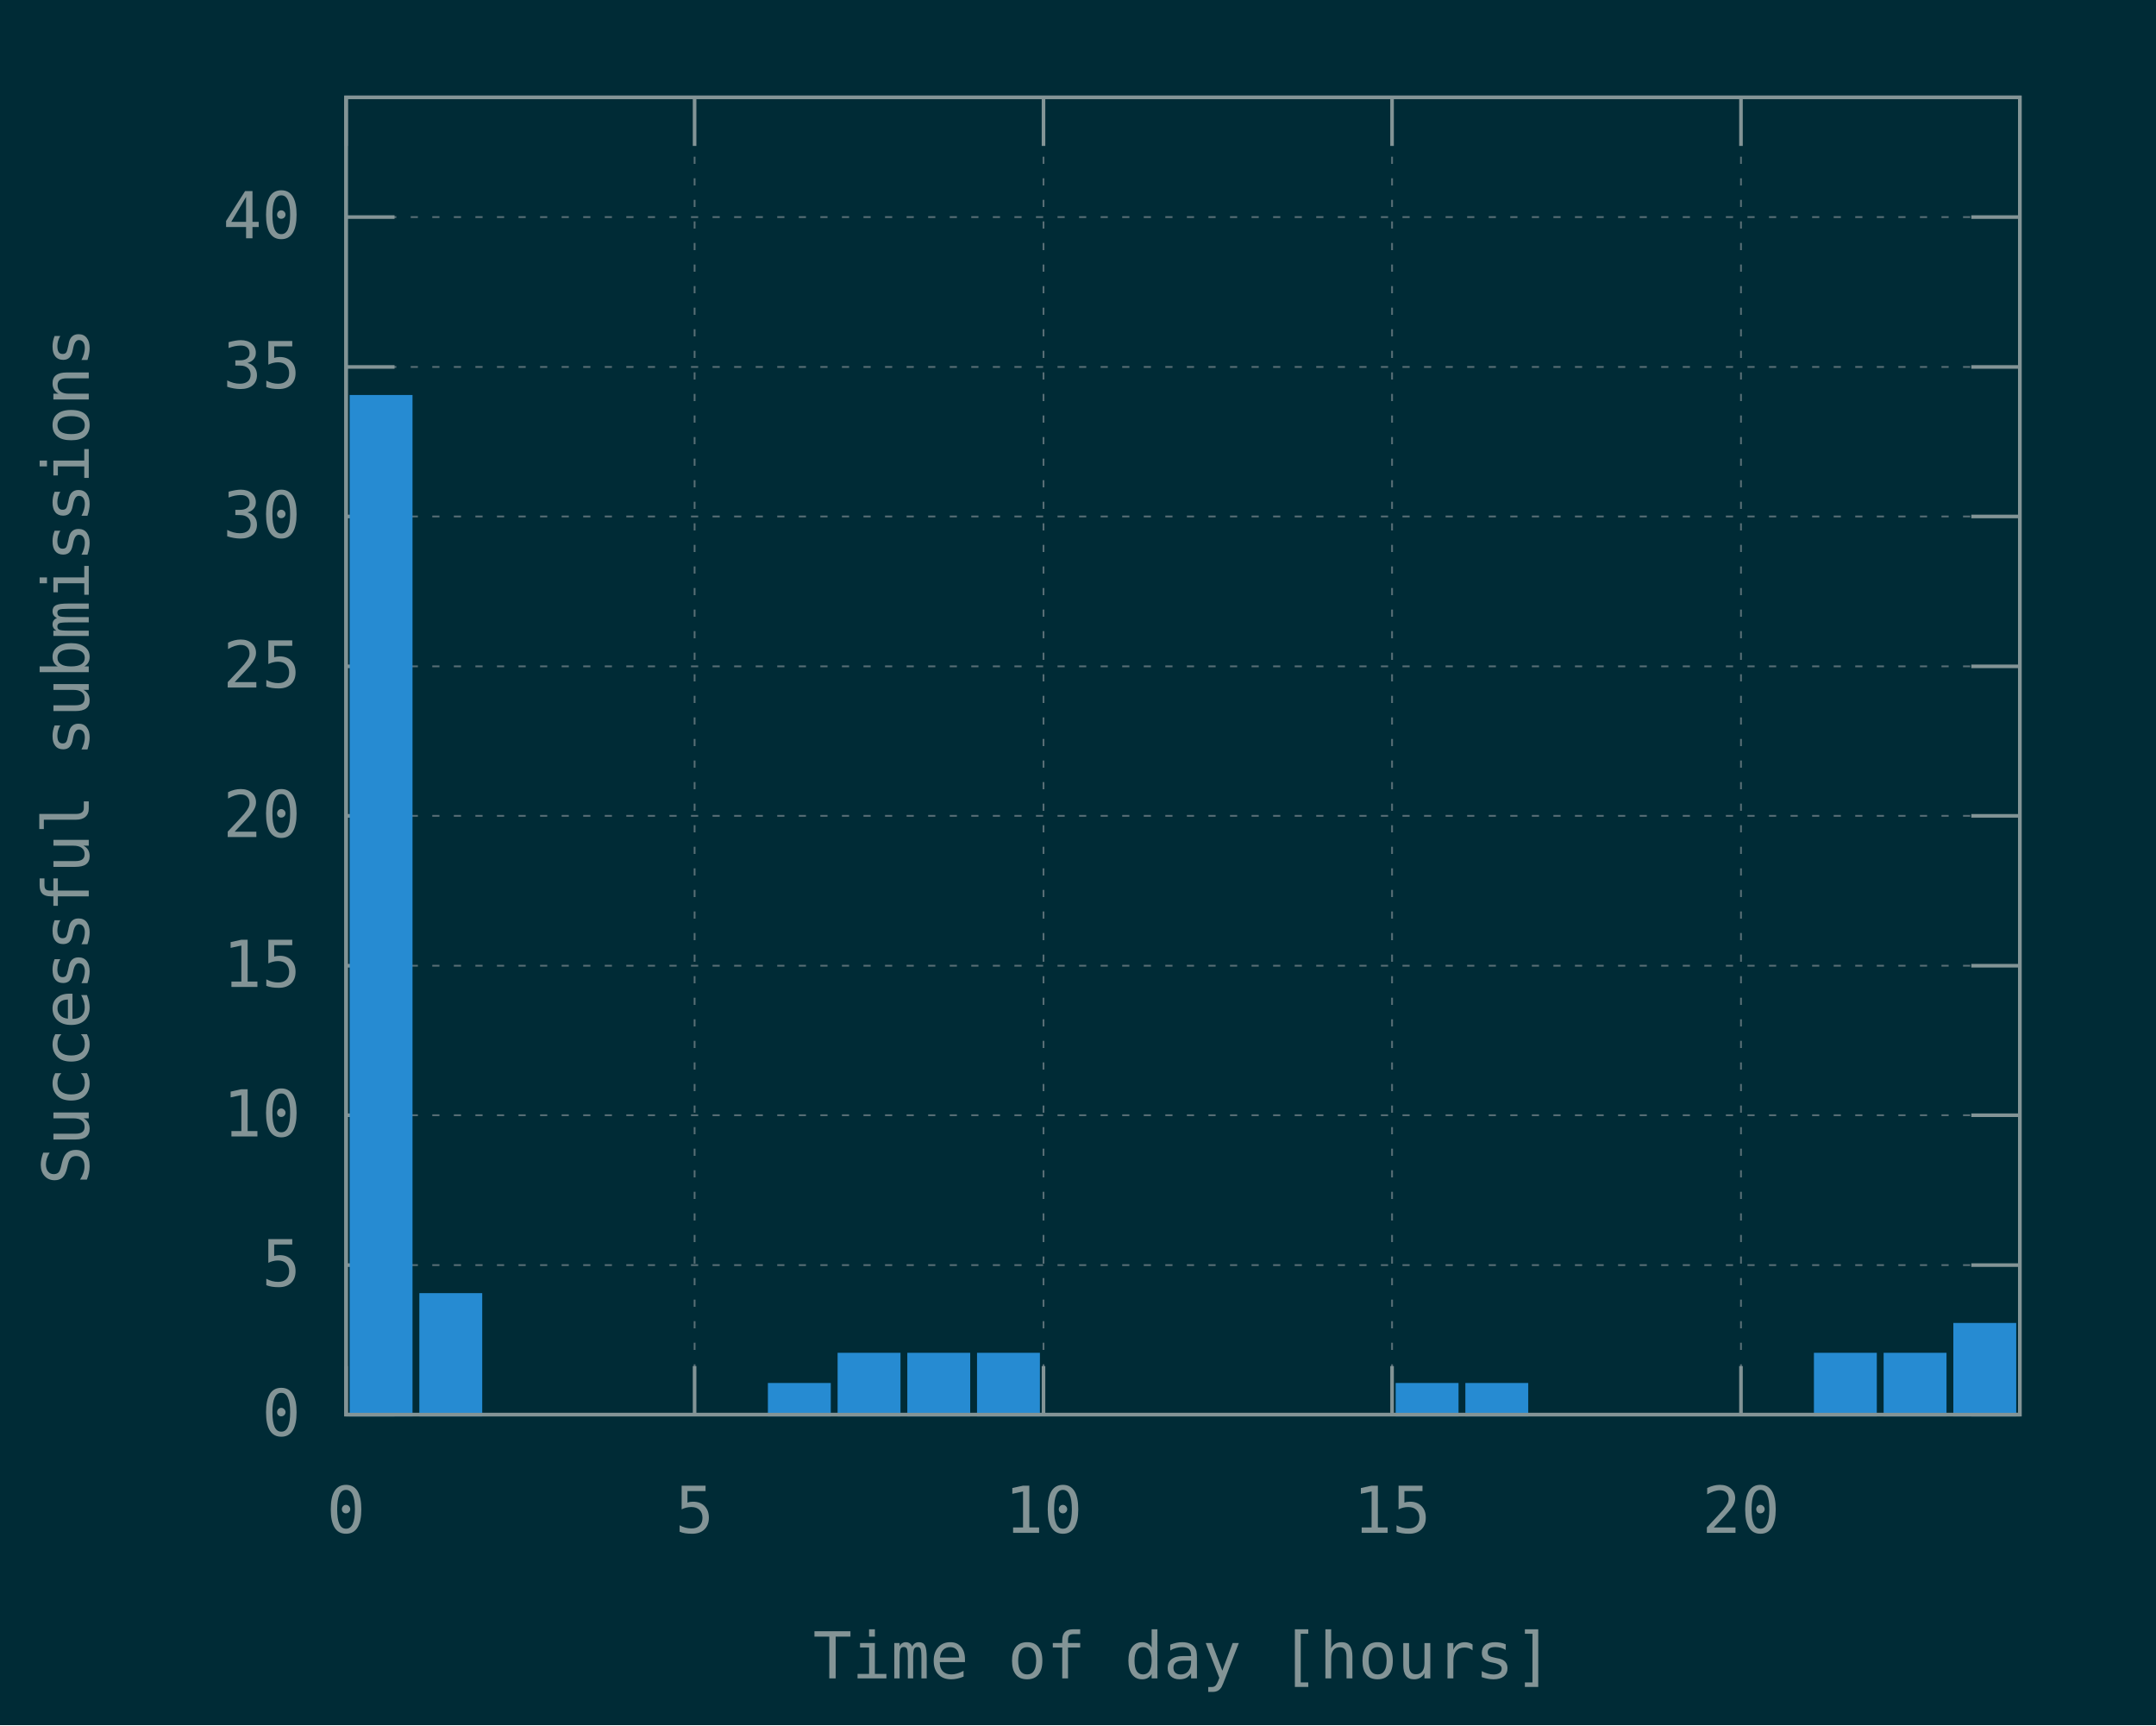
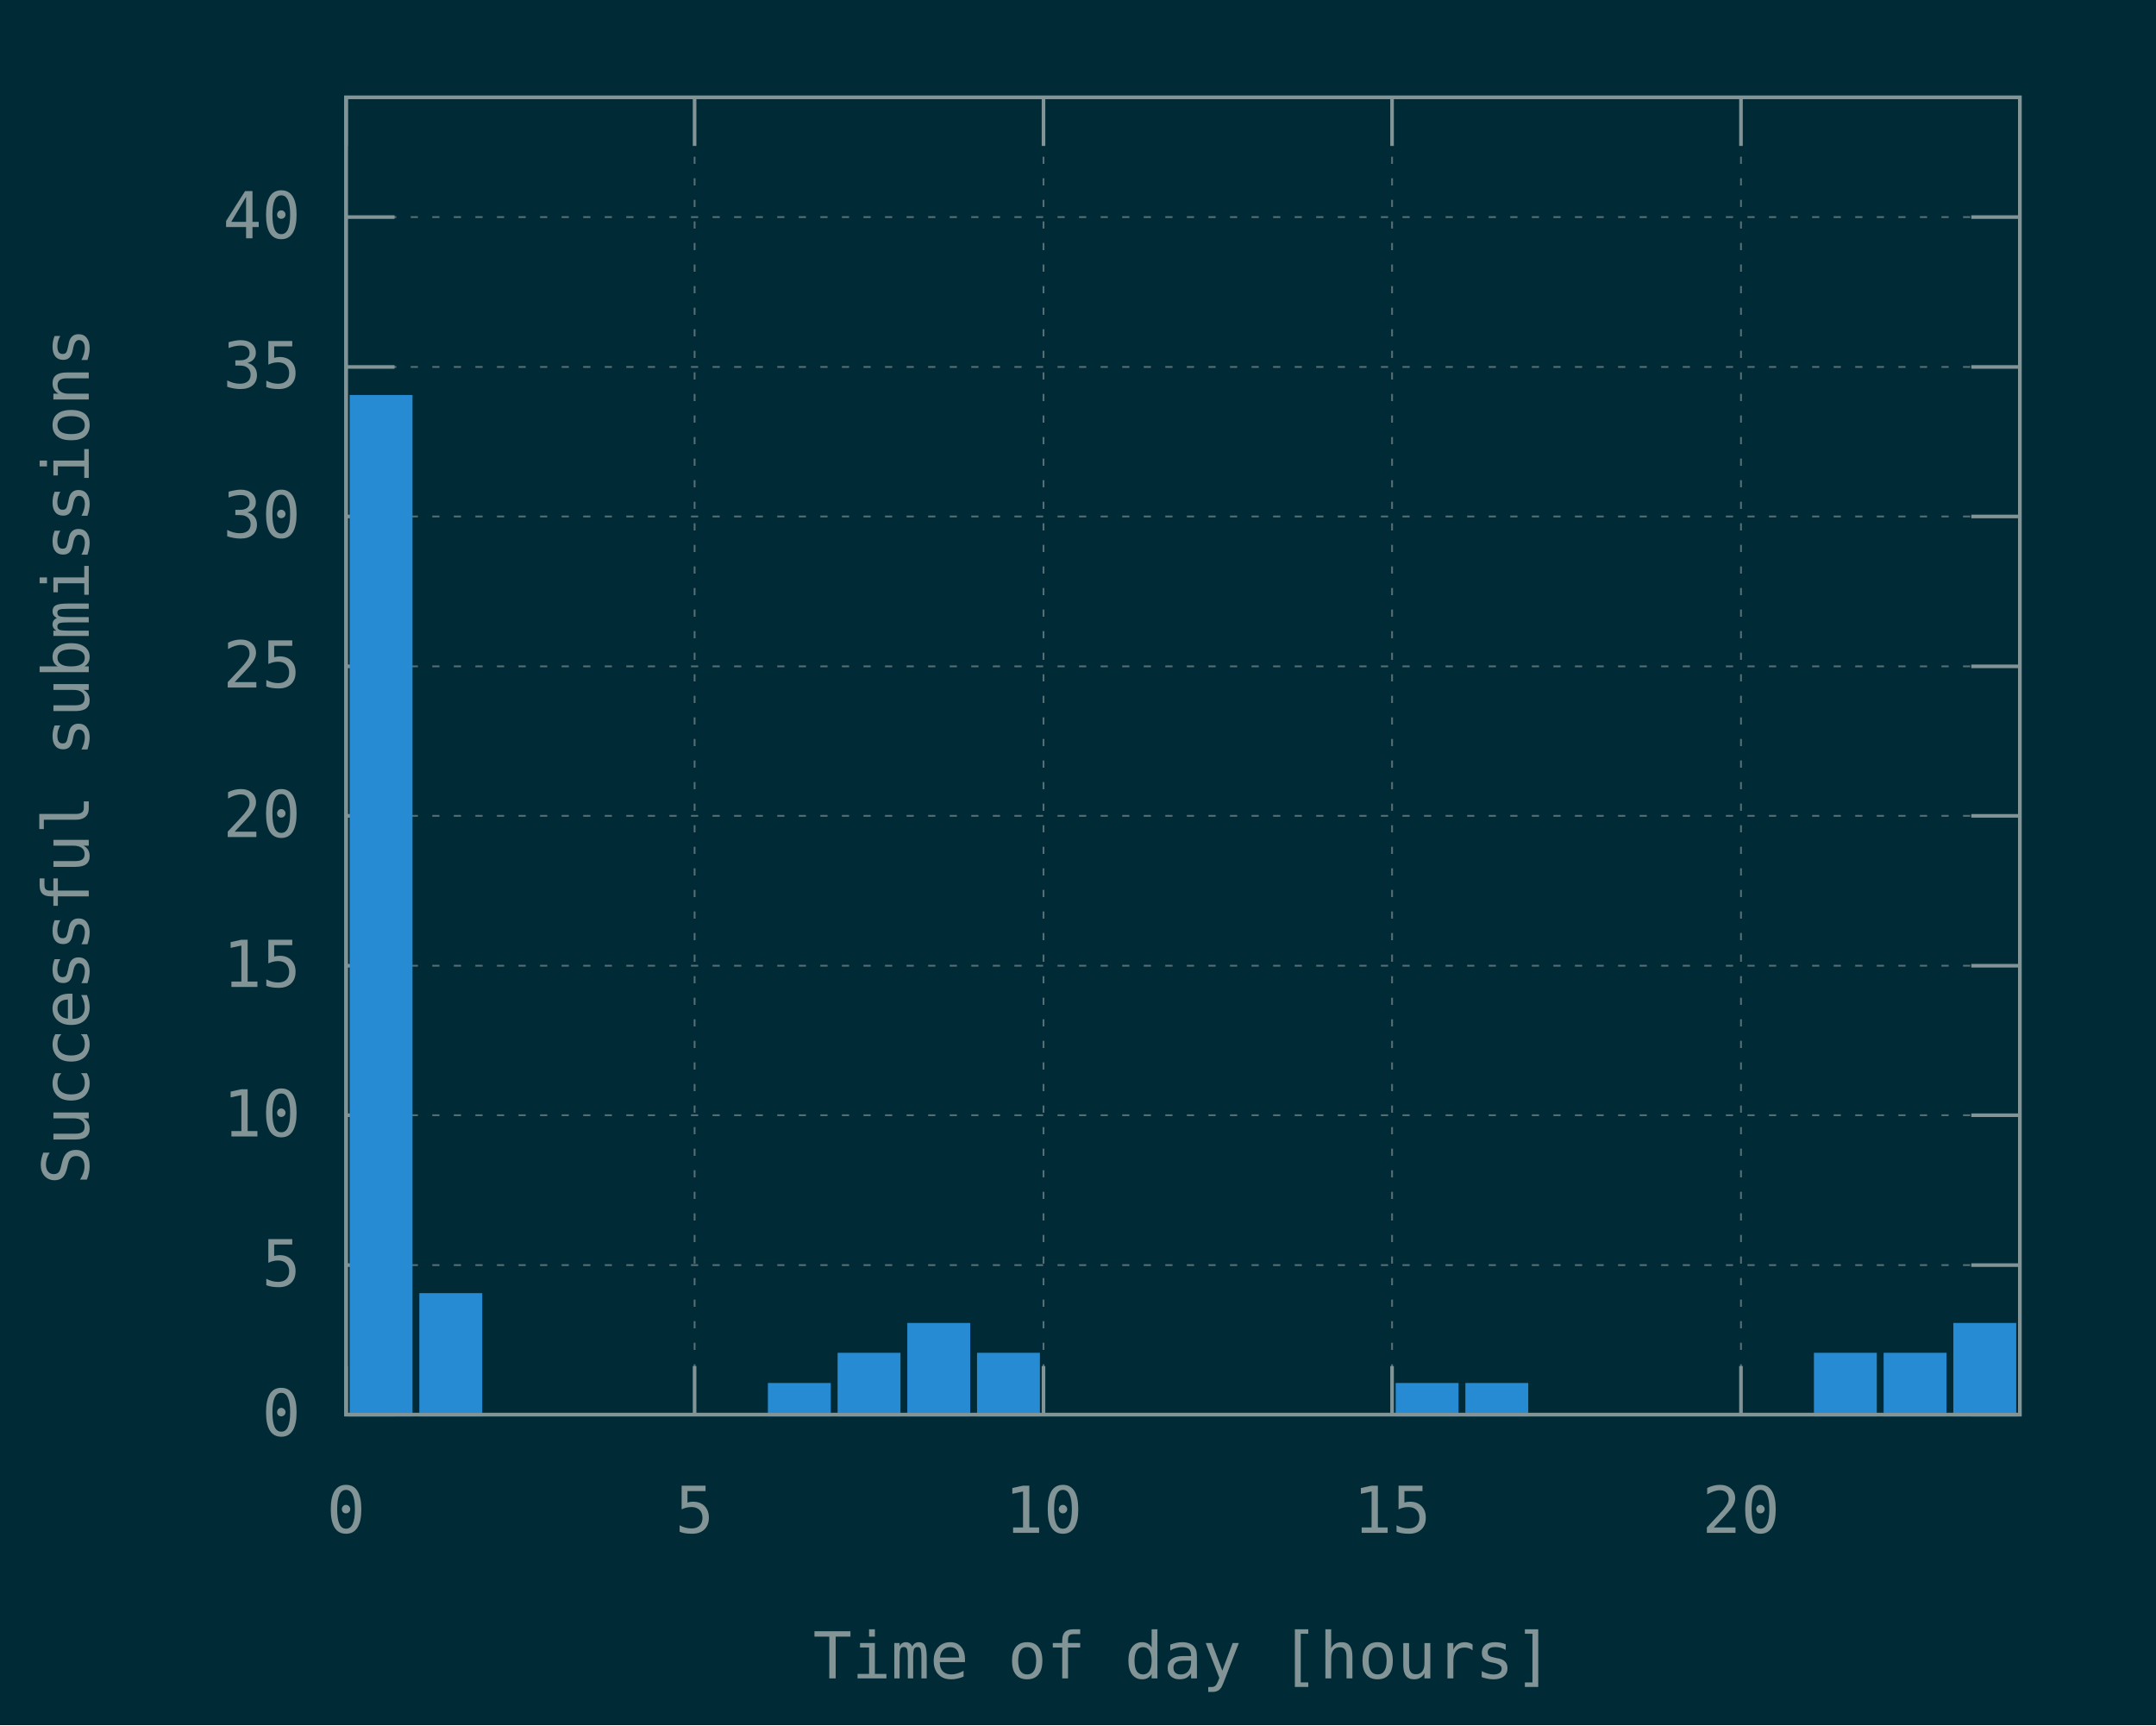
<svg xmlns="http://www.w3.org/2000/svg" xmlns:xlink="http://www.w3.org/1999/xlink" width="600" height="480" viewBox="0 0 600 480">
  <g id="gnuplot_canvas">
    <rect x="0" y="0" width="600" height="480" fill="#002b36" />
    <defs>
      <circle id="gpDot" r="0.5" stroke-width="0.5" />
      <path id="gpPt0" stroke-width="0.148" stroke="currentColor" d="M-1,0 h2 M0,-1 v2" />
      <path id="gpPt1" stroke-width="0.148" stroke="currentColor" d="M-1,-1 L1,1 M1,-1 L-1,1" />
      <path id="gpPt2" stroke-width="0.148" stroke="currentColor" d="M-1,0 L1,0 M0,-1 L0,1 M-1,-1 L1,1 M-1,1 L1,-1" />
      <rect id="gpPt3" stroke-width="0.148" stroke="currentColor" x="-1" y="-1" width="2" height="2" />
      <rect id="gpPt4" stroke-width="0.148" stroke="currentColor" fill="currentColor" x="-1" y="-1" width="2" height="2" />
      <circle id="gpPt5" stroke-width="0.148" stroke="currentColor" cx="0" cy="0" r="1" />
      <use xlink:href="#gpPt5" id="gpPt6" fill="currentColor" stroke="none" />
      <path id="gpPt7" stroke-width="0.148" stroke="currentColor" d="M0,-1.33 L-1.33,0.67 L1.33,0.67 z" />
      <use xlink:href="#gpPt7" id="gpPt8" fill="currentColor" stroke="none" />
      <use xlink:href="#gpPt7" id="gpPt9" stroke="currentColor" transform="rotate(180)" />
      <use xlink:href="#gpPt9" id="gpPt10" fill="currentColor" stroke="none" />
      <use xlink:href="#gpPt3" id="gpPt11" stroke="currentColor" transform="rotate(45)" />
      <use xlink:href="#gpPt11" id="gpPt12" fill="currentColor" stroke="none" />
      <path id="gpPt13" stroke-width="0.148" stroke="currentColor" d="M0,1.330 L1.265,0.411 L0.782,-1.067 L-0.782,-1.076 L-1.265,0.411 z" />
      <use xlink:href="#gpPt13" id="gpPt14" fill="currentColor" stroke="none" />
      <filter id="textbox" filterUnits="objectBoundingBox" x="0" y="0" height="1" width="1">
        <feFlood flood-color="#002B36" flood-opacity="1" result="bgnd" />
        <feComposite in="SourceGraphic" in2="bgnd" operator="atop" />
      </filter>
      <filter id="greybox" filterUnits="objectBoundingBox" x="0" y="0" height="1" width="1">
        <feFlood flood-color="lightgrey" flood-opacity="1" result="grey" />
        <feComposite in="SourceGraphic" in2="grey" operator="atop" />
      </filter>
    </defs>
    <g fill="none" color="#002B36" stroke="currentColor" stroke-width="1.00" stroke-linecap="butt" stroke-linejoin="miter">
</g>
    <g fill="none" color="black" stroke="currentColor" stroke-width="1.00" stroke-linecap="butt" stroke-linejoin="miter">
</g>
    <g fill="none" color="black" stroke="rgb(131, 148, 150)" stroke-width="0.50" stroke-linecap="butt" stroke-linejoin="miter">
</g>
    <g fill="none" color="gray" stroke="currentColor" stroke-width="0.50" stroke-linecap="butt" stroke-linejoin="miter">
      <path stroke="rgb( 88, 110, 117)" stroke-dasharray="2,4" class="gridline" d="M96.3,393.6 L562.1,393.6  " />
    </g>
    <g fill="none" color="gray" stroke="rgb( 88, 110, 117)" stroke-width="1.00" stroke-linecap="butt" stroke-linejoin="miter">
</g>
    <g fill="none" color="black" stroke="currentColor" stroke-width="1.00" stroke-linecap="butt" stroke-linejoin="miter">
      <path stroke="rgb(131, 148, 150)" d="M96.3,393.6 L109.8,393.6 M562.1,393.6 L548.6,393.6  " />
      <g transform="translate(83.7,399.5)" stroke="none" fill="rgb(131,148,150)" font-family="Inconsolata" font-size="18.00" text-anchor="end">
        <text>
          <tspan font-family="Inconsolata"> 0</tspan>
        </text>
      </g>
    </g>
    <g fill="none" color="black" stroke="currentColor" stroke-width="1.00" stroke-linecap="butt" stroke-linejoin="miter">
</g>
    <g fill="none" color="black" stroke="rgb(131, 148, 150)" stroke-width="0.50" stroke-linecap="butt" stroke-linejoin="miter">
</g>
    <g fill="none" color="gray" stroke="currentColor" stroke-width="0.50" stroke-linecap="butt" stroke-linejoin="miter">
      <path stroke="rgb( 88, 110, 117)" stroke-dasharray="2,4" class="gridline" d="M96.3,352.0 L562.1,352.0  " />
    </g>
    <g fill="none" color="gray" stroke="rgb( 88, 110, 117)" stroke-width="1.00" stroke-linecap="butt" stroke-linejoin="miter">
</g>
    <g fill="none" color="black" stroke="currentColor" stroke-width="1.00" stroke-linecap="butt" stroke-linejoin="miter">
      <path stroke="rgb(131, 148, 150)" d="M96.3,352.0 L109.8,352.0 M562.1,352.0 L548.6,352.0  " />
      <g transform="translate(83.7,357.9)" stroke="none" fill="rgb(131,148,150)" font-family="Inconsolata" font-size="18.00" text-anchor="end">
        <text>
          <tspan font-family="Inconsolata"> 5</tspan>
        </text>
      </g>
    </g>
    <g fill="none" color="black" stroke="currentColor" stroke-width="1.00" stroke-linecap="butt" stroke-linejoin="miter">
</g>
    <g fill="none" color="black" stroke="rgb(131, 148, 150)" stroke-width="0.50" stroke-linecap="butt" stroke-linejoin="miter">
</g>
    <g fill="none" color="gray" stroke="currentColor" stroke-width="0.50" stroke-linecap="butt" stroke-linejoin="miter">
      <path stroke="rgb( 88, 110, 117)" stroke-dasharray="2,4" class="gridline" d="M96.3,310.3 L562.1,310.3  " />
    </g>
    <g fill="none" color="gray" stroke="rgb( 88, 110, 117)" stroke-width="1.00" stroke-linecap="butt" stroke-linejoin="miter">
</g>
    <g fill="none" color="black" stroke="currentColor" stroke-width="1.00" stroke-linecap="butt" stroke-linejoin="miter">
      <path stroke="rgb(131, 148, 150)" d="M96.3,310.3 L109.8,310.3 M562.1,310.3 L548.6,310.3  " />
      <g transform="translate(83.7,316.2)" stroke="none" fill="rgb(131,148,150)" font-family="Inconsolata" font-size="18.00" text-anchor="end">
        <text>
          <tspan font-family="Inconsolata"> 10</tspan>
        </text>
      </g>
    </g>
    <g fill="none" color="black" stroke="currentColor" stroke-width="1.00" stroke-linecap="butt" stroke-linejoin="miter">
</g>
    <g fill="none" color="black" stroke="rgb(131, 148, 150)" stroke-width="0.50" stroke-linecap="butt" stroke-linejoin="miter">
</g>
    <g fill="none" color="gray" stroke="currentColor" stroke-width="0.50" stroke-linecap="butt" stroke-linejoin="miter">
      <path stroke="rgb( 88, 110, 117)" stroke-dasharray="2,4" class="gridline" d="M96.3,268.7 L562.1,268.7  " />
    </g>
    <g fill="none" color="gray" stroke="rgb( 88, 110, 117)" stroke-width="1.00" stroke-linecap="butt" stroke-linejoin="miter">
</g>
    <g fill="none" color="black" stroke="currentColor" stroke-width="1.00" stroke-linecap="butt" stroke-linejoin="miter">
      <path stroke="rgb(131, 148, 150)" d="M96.3,268.7 L109.8,268.7 M562.1,268.7 L548.6,268.7  " />
      <g transform="translate(83.7,274.6)" stroke="none" fill="rgb(131,148,150)" font-family="Inconsolata" font-size="18.00" text-anchor="end">
        <text>
          <tspan font-family="Inconsolata"> 15</tspan>
        </text>
      </g>
    </g>
    <g fill="none" color="black" stroke="currentColor" stroke-width="1.00" stroke-linecap="butt" stroke-linejoin="miter">
</g>
    <g fill="none" color="black" stroke="rgb(131, 148, 150)" stroke-width="0.50" stroke-linecap="butt" stroke-linejoin="miter">
</g>
    <g fill="none" color="gray" stroke="currentColor" stroke-width="0.50" stroke-linecap="butt" stroke-linejoin="miter">
      <path stroke="rgb( 88, 110, 117)" stroke-dasharray="2,4" class="gridline" d="M96.3,227.0 L562.1,227.0  " />
    </g>
    <g fill="none" color="gray" stroke="rgb( 88, 110, 117)" stroke-width="1.00" stroke-linecap="butt" stroke-linejoin="miter">
</g>
    <g fill="none" color="black" stroke="currentColor" stroke-width="1.00" stroke-linecap="butt" stroke-linejoin="miter">
      <path stroke="rgb(131, 148, 150)" d="M96.3,227.0 L109.8,227.0 M562.1,227.0 L548.6,227.0  " />
      <g transform="translate(83.7,232.9)" stroke="none" fill="rgb(131,148,150)" font-family="Inconsolata" font-size="18.00" text-anchor="end">
        <text>
          <tspan font-family="Inconsolata"> 20</tspan>
        </text>
      </g>
    </g>
    <g fill="none" color="black" stroke="currentColor" stroke-width="1.00" stroke-linecap="butt" stroke-linejoin="miter">
</g>
    <g fill="none" color="black" stroke="rgb(131, 148, 150)" stroke-width="0.50" stroke-linecap="butt" stroke-linejoin="miter">
</g>
    <g fill="none" color="gray" stroke="currentColor" stroke-width="0.50" stroke-linecap="butt" stroke-linejoin="miter">
      <path stroke="rgb( 88, 110, 117)" stroke-dasharray="2,4" class="gridline" d="M96.3,185.4 L562.1,185.4  " />
    </g>
    <g fill="none" color="gray" stroke="rgb( 88, 110, 117)" stroke-width="1.00" stroke-linecap="butt" stroke-linejoin="miter">
</g>
    <g fill="none" color="black" stroke="currentColor" stroke-width="1.00" stroke-linecap="butt" stroke-linejoin="miter">
      <path stroke="rgb(131, 148, 150)" d="M96.3,185.4 L109.8,185.4 M562.1,185.4 L548.6,185.4  " />
      <g transform="translate(83.7,191.3)" stroke="none" fill="rgb(131,148,150)" font-family="Inconsolata" font-size="18.00" text-anchor="end">
        <text>
          <tspan font-family="Inconsolata"> 25</tspan>
        </text>
      </g>
    </g>
    <g fill="none" color="black" stroke="currentColor" stroke-width="1.00" stroke-linecap="butt" stroke-linejoin="miter">
</g>
    <g fill="none" color="black" stroke="rgb(131, 148, 150)" stroke-width="0.50" stroke-linecap="butt" stroke-linejoin="miter">
</g>
    <g fill="none" color="gray" stroke="currentColor" stroke-width="0.50" stroke-linecap="butt" stroke-linejoin="miter">
      <path stroke="rgb( 88, 110, 117)" stroke-dasharray="2,4" class="gridline" d="M96.3,143.7 L562.1,143.7  " />
    </g>
    <g fill="none" color="gray" stroke="rgb( 88, 110, 117)" stroke-width="1.00" stroke-linecap="butt" stroke-linejoin="miter">
</g>
    <g fill="none" color="black" stroke="currentColor" stroke-width="1.00" stroke-linecap="butt" stroke-linejoin="miter">
      <path stroke="rgb(131, 148, 150)" d="M96.3,143.7 L109.8,143.7 M562.1,143.7 L548.6,143.7  " />
      <g transform="translate(83.7,149.6)" stroke="none" fill="rgb(131,148,150)" font-family="Inconsolata" font-size="18.00" text-anchor="end">
        <text>
          <tspan font-family="Inconsolata"> 30</tspan>
        </text>
      </g>
    </g>
    <g fill="none" color="black" stroke="currentColor" stroke-width="1.00" stroke-linecap="butt" stroke-linejoin="miter">
</g>
    <g fill="none" color="black" stroke="rgb(131, 148, 150)" stroke-width="0.50" stroke-linecap="butt" stroke-linejoin="miter">
</g>
    <g fill="none" color="gray" stroke="currentColor" stroke-width="0.50" stroke-linecap="butt" stroke-linejoin="miter">
      <path stroke="rgb( 88, 110, 117)" stroke-dasharray="2,4" class="gridline" d="M96.3,102.1 L562.1,102.1  " />
    </g>
    <g fill="none" color="gray" stroke="rgb( 88, 110, 117)" stroke-width="1.00" stroke-linecap="butt" stroke-linejoin="miter">
</g>
    <g fill="none" color="black" stroke="currentColor" stroke-width="1.00" stroke-linecap="butt" stroke-linejoin="miter">
      <path stroke="rgb(131, 148, 150)" d="M96.3,102.1 L109.8,102.1 M562.1,102.1 L548.6,102.1  " />
      <g transform="translate(83.7,108.0)" stroke="none" fill="rgb(131,148,150)" font-family="Inconsolata" font-size="18.00" text-anchor="end">
        <text>
          <tspan font-family="Inconsolata"> 35</tspan>
        </text>
      </g>
    </g>
    <g fill="none" color="black" stroke="currentColor" stroke-width="1.00" stroke-linecap="butt" stroke-linejoin="miter">
</g>
    <g fill="none" color="black" stroke="rgb(131, 148, 150)" stroke-width="0.50" stroke-linecap="butt" stroke-linejoin="miter">
</g>
    <g fill="none" color="gray" stroke="currentColor" stroke-width="0.50" stroke-linecap="butt" stroke-linejoin="miter">
      <path stroke="rgb( 88, 110, 117)" stroke-dasharray="2,4" class="gridline" d="M96.3,60.4 L562.1,60.4  " />
    </g>
    <g fill="none" color="gray" stroke="rgb( 88, 110, 117)" stroke-width="1.00" stroke-linecap="butt" stroke-linejoin="miter">
</g>
    <g fill="none" color="black" stroke="currentColor" stroke-width="1.00" stroke-linecap="butt" stroke-linejoin="miter">
      <path stroke="rgb(131, 148, 150)" d="M96.3,60.4 L109.8,60.4 M562.1,60.4 L548.6,60.4  " />
      <g transform="translate(83.7,66.3)" stroke="none" fill="rgb(131,148,150)" font-family="Inconsolata" font-size="18.00" text-anchor="end">
        <text>
          <tspan font-family="Inconsolata"> 40</tspan>
        </text>
      </g>
    </g>
    <g fill="none" color="black" stroke="currentColor" stroke-width="1.00" stroke-linecap="butt" stroke-linejoin="miter">
</g>
    <g fill="none" color="black" stroke="rgb(131, 148, 150)" stroke-width="0.50" stroke-linecap="butt" stroke-linejoin="miter">
</g>
    <g fill="none" color="gray" stroke="currentColor" stroke-width="0.50" stroke-linecap="butt" stroke-linejoin="miter">
      <path stroke="rgb( 88, 110, 117)" stroke-dasharray="2,4" class="gridline" d="M96.3,393.6 L96.3,27.1  " />
    </g>
    <g fill="none" color="gray" stroke="rgb( 88, 110, 117)" stroke-width="1.00" stroke-linecap="butt" stroke-linejoin="miter">
</g>
    <g fill="none" color="black" stroke="currentColor" stroke-width="1.00" stroke-linecap="butt" stroke-linejoin="miter">
      <path stroke="rgb(131, 148, 150)" d="M96.3,393.6 L96.3,380.1 M96.3,27.1 L96.3,40.6  " />
      <g transform="translate(96.3,426.5)" stroke="none" fill="rgb(131,148,150)" font-family="Inconsolata" font-size="18.00" text-anchor="middle">
        <text>
          <tspan font-family="Inconsolata"> 0</tspan>
        </text>
      </g>
    </g>
    <g fill="none" color="black" stroke="currentColor" stroke-width="1.00" stroke-linecap="butt" stroke-linejoin="miter">
</g>
    <g fill="none" color="black" stroke="rgb(131, 148, 150)" stroke-width="0.50" stroke-linecap="butt" stroke-linejoin="miter">
</g>
    <g fill="none" color="gray" stroke="currentColor" stroke-width="0.50" stroke-linecap="butt" stroke-linejoin="miter">
      <path stroke="rgb( 88, 110, 117)" stroke-dasharray="2,4" class="gridline" d="M193.3,393.6 L193.3,27.1  " />
    </g>
    <g fill="none" color="gray" stroke="rgb( 88, 110, 117)" stroke-width="1.00" stroke-linecap="butt" stroke-linejoin="miter">
</g>
    <g fill="none" color="black" stroke="currentColor" stroke-width="1.00" stroke-linecap="butt" stroke-linejoin="miter">
      <path stroke="rgb(131, 148, 150)" d="M193.3,393.6 L193.3,380.1 M193.3,27.1 L193.3,40.6  " />
      <g transform="translate(193.3,426.5)" stroke="none" fill="rgb(131,148,150)" font-family="Inconsolata" font-size="18.00" text-anchor="middle">
        <text>
          <tspan font-family="Inconsolata"> 5</tspan>
        </text>
      </g>
    </g>
    <g fill="none" color="black" stroke="currentColor" stroke-width="1.00" stroke-linecap="butt" stroke-linejoin="miter">
</g>
    <g fill="none" color="black" stroke="rgb(131, 148, 150)" stroke-width="0.50" stroke-linecap="butt" stroke-linejoin="miter">
</g>
    <g fill="none" color="gray" stroke="currentColor" stroke-width="0.50" stroke-linecap="butt" stroke-linejoin="miter">
      <path stroke="rgb( 88, 110, 117)" stroke-dasharray="2,4" class="gridline" d="M290.4,393.6 L290.4,27.1  " />
    </g>
    <g fill="none" color="gray" stroke="rgb( 88, 110, 117)" stroke-width="1.00" stroke-linecap="butt" stroke-linejoin="miter">
</g>
    <g fill="none" color="black" stroke="currentColor" stroke-width="1.00" stroke-linecap="butt" stroke-linejoin="miter">
      <path stroke="rgb(131, 148, 150)" d="M290.4,393.6 L290.4,380.1 M290.4,27.1 L290.4,40.6  " />
      <g transform="translate(290.4,426.5)" stroke="none" fill="rgb(131,148,150)" font-family="Inconsolata" font-size="18.00" text-anchor="middle">
        <text>
          <tspan font-family="Inconsolata"> 10</tspan>
        </text>
      </g>
    </g>
    <g fill="none" color="black" stroke="currentColor" stroke-width="1.00" stroke-linecap="butt" stroke-linejoin="miter">
</g>
    <g fill="none" color="black" stroke="rgb(131, 148, 150)" stroke-width="0.50" stroke-linecap="butt" stroke-linejoin="miter">
</g>
    <g fill="none" color="gray" stroke="currentColor" stroke-width="0.50" stroke-linecap="butt" stroke-linejoin="miter">
      <path stroke="rgb( 88, 110, 117)" stroke-dasharray="2,4" class="gridline" d="M387.4,393.6 L387.4,27.1  " />
    </g>
    <g fill="none" color="gray" stroke="rgb( 88, 110, 117)" stroke-width="1.00" stroke-linecap="butt" stroke-linejoin="miter">
</g>
    <g fill="none" color="black" stroke="currentColor" stroke-width="1.00" stroke-linecap="butt" stroke-linejoin="miter">
      <path stroke="rgb(131, 148, 150)" d="M387.4,393.6 L387.4,380.1 M387.4,27.1 L387.4,40.6  " />
      <g transform="translate(387.4,426.5)" stroke="none" fill="rgb(131,148,150)" font-family="Inconsolata" font-size="18.00" text-anchor="middle">
        <text>
          <tspan font-family="Inconsolata"> 15</tspan>
        </text>
      </g>
    </g>
    <g fill="none" color="black" stroke="currentColor" stroke-width="1.00" stroke-linecap="butt" stroke-linejoin="miter">
</g>
    <g fill="none" color="black" stroke="rgb(131, 148, 150)" stroke-width="0.50" stroke-linecap="butt" stroke-linejoin="miter">
</g>
    <g fill="none" color="gray" stroke="currentColor" stroke-width="0.50" stroke-linecap="butt" stroke-linejoin="miter">
      <path stroke="rgb( 88, 110, 117)" stroke-dasharray="2,4" class="gridline" d="M484.5,393.6 L484.5,40.6 L484.5,27.1  " />
    </g>
    <g fill="none" color="gray" stroke="rgb( 88, 110, 117)" stroke-width="1.00" stroke-linecap="butt" stroke-linejoin="miter">
</g>
    <g fill="none" color="black" stroke="currentColor" stroke-width="1.00" stroke-linecap="butt" stroke-linejoin="miter">
      <path stroke="rgb(131, 148, 150)" d="M484.5,393.6 L484.5,380.1 M484.5,27.1 L484.5,40.6  " />
      <g transform="translate(484.5,426.5)" stroke="none" fill="rgb(131,148,150)" font-family="Inconsolata" font-size="18.00" text-anchor="middle">
        <text>
          <tspan font-family="Inconsolata"> 20</tspan>
        </text>
      </g>
    </g>
    <g fill="none" color="black" stroke="currentColor" stroke-width="1.00" stroke-linecap="butt" stroke-linejoin="miter">
</g>
    <g fill="none" color="black" stroke="currentColor" stroke-width="1.00" stroke-linecap="butt" stroke-linejoin="miter">
      <path stroke="rgb(131, 148, 150)" d="M96.3,27.1 L96.3,393.6 L562.1,393.6 L562.1,27.1 L96.3,27.1 Z  " />
    </g>
    <g fill="none" color="black" stroke="currentColor" stroke-width="1.00" stroke-linecap="butt" stroke-linejoin="miter">
      <g transform="translate(24.7,210.4) rotate(270)" stroke="none" fill="rgb(131,148,150)" font-family="Inconsolata" font-size="18.00" text-anchor="middle">
        <text>
          <tspan font-family="Inconsolata">Successful submissions</tspan>
        </text>
      </g>
    </g>
    <g fill="none" color="black" stroke="currentColor" stroke-width="1.00" stroke-linecap="butt" stroke-linejoin="miter">
      <g transform="translate(329.2,467.0)" stroke="none" fill="rgb(131,148,150)" font-family="Inconsolata" font-size="18.00" text-anchor="middle">
        <text>
          <tspan font-family="Inconsolata">Time of day [hours]</tspan>
        </text>
      </g>
    </g>
    <g fill="none" color="black" stroke="currentColor" stroke-width="1.00" stroke-linecap="butt" stroke-linejoin="miter">
</g>
    <g id="gnuplot_plot_1">
      <g fill="none" color="black" stroke="currentColor" stroke-width="1.00" stroke-linecap="butt" stroke-linejoin="miter">
        <g stroke="none" shape-rendering="crispEdges">
          <polygon fill="rgb( 38, 139, 210)" points="97.8,393.6 114.4,393.6 114.4,110.3 97.8,110.3 " />
        </g>
        <path stroke="rgb( 38, 139, 210)" d="M97.8,393.6 L97.8,110.4 L114.3,110.4 L114.3,393.6 L97.8,393.6 Z  " />
        <g stroke="none" shape-rendering="crispEdges">
          <polygon fill="rgb( 38, 139, 210)" points="117.2,393.6 133.8,393.6 133.8,360.2 117.2,360.2 " />
        </g>
        <path stroke="rgb( 38, 139, 210)" d="M117.2,393.6 L117.2,360.3 L133.7,360.3 L133.7,393.6 L117.2,393.6 Z  " />
        <g stroke="none" shape-rendering="crispEdges">
          <polygon fill="rgb( 38, 139, 210)" points="214.2,393.6 230.8,393.6 230.8,385.2 214.2,385.2 " />
        </g>
        <path stroke="rgb( 38, 139, 210)" d="M214.2,393.6 L214.2,385.3 L230.7,385.3 L230.7,393.6 L214.2,393.6 Z  " />
        <g stroke="none" shape-rendering="crispEdges">
          <polygon fill="rgb( 38, 139, 210)" points="233.6,393.6 250.2,393.6 250.2,376.8 233.6,376.8 " />
        </g>
        <path stroke="rgb( 38, 139, 210)" d="M233.6,393.6 L233.6,376.9 L250.1,376.9 L250.1,393.6 L233.6,393.6 Z  " />
        <g stroke="none" shape-rendering="crispEdges">
-           <polygon fill="rgb( 38, 139, 210)" points="253.0,393.6 269.6,393.6 269.6,376.8 253.0,376.8 " />
-         </g>
-         <path stroke="rgb( 38, 139, 210)" d="M253.0,393.6 L253.0,376.9 L269.5,376.9 L269.5,393.6 L253.0,393.6 Z  " />
+           <polygon fill="rgb( 38, 139, 210)" points="253.0,393.6 269.6,393.6 269.6,368.5 253.0,368.5 " />
+         </g>
+         <path stroke="rgb( 38, 139, 210)" d="M253.0,393.6 L253.0,368.6 L269.5,368.6 L269.5,393.6 L253.0,393.6 Z  " />
        <g stroke="none" shape-rendering="crispEdges">
          <polygon fill="rgb( 38, 139, 210)" points="272.4,393.6 289.0,393.6 289.0,376.8 272.4,376.8 " />
        </g>
        <path stroke="rgb( 38, 139, 210)" d="M272.4,393.6 L272.4,376.9 L288.9,376.9 L288.9,393.6 L272.4,393.6 Z  " />
        <g stroke="none" shape-rendering="crispEdges">
          <polygon fill="rgb( 38, 139, 210)" points="388.9,393.6 405.5,393.6 405.5,385.2 388.9,385.2 " />
        </g>
        <path stroke="rgb( 38, 139, 210)" d="M388.9,393.6 L388.9,385.3 L405.4,385.3 L405.4,393.6 L388.9,393.6 Z  " />
        <g stroke="none" shape-rendering="crispEdges">
          <polygon fill="rgb( 38, 139, 210)" points="408.3,393.6 424.9,393.6 424.9,385.2 408.3,385.2 " />
        </g>
        <path stroke="rgb( 38, 139, 210)" d="M408.3,393.6 L408.3,385.3 L424.8,385.3 L424.8,393.6 L408.3,393.6 Z  " />
        <g stroke="none" shape-rendering="crispEdges">
          <polygon fill="rgb( 38, 139, 210)" points="505.3,393.6 521.9,393.6 521.9,376.8 505.3,376.8 " />
        </g>
        <path stroke="rgb( 38, 139, 210)" d="M505.3,393.6 L505.3,376.9 L521.8,376.9 L521.8,393.6 L505.3,393.6 Z  " />
        <g stroke="none" shape-rendering="crispEdges">
          <polygon fill="rgb( 38, 139, 210)" points="524.7,393.6 541.3,393.6 541.3,376.8 524.7,376.8 " />
        </g>
        <path stroke="rgb( 38, 139, 210)" d="M524.7,393.6 L524.7,376.9 L541.2,376.9 L541.2,393.6 L524.7,393.6 Z  " />
        <g stroke="none" shape-rendering="crispEdges">
          <polygon fill="rgb( 38, 139, 210)" points="544.1,393.6 560.7,393.6 560.7,368.5 544.1,368.5 " />
        </g>
        <path stroke="rgb( 38, 139, 210)" d="M544.1,393.6 L544.1,368.6 L560.6,368.6 L560.6,393.6 L544.1,393.6 Z  " />
      </g>
    </g>
    <g fill="none" color="#002B36" stroke="rgb( 38, 139, 210)" stroke-width="2.00" stroke-linecap="butt" stroke-linejoin="miter">
</g>
    <g fill="none" color="black" stroke="currentColor" stroke-width="2.00" stroke-linecap="butt" stroke-linejoin="miter">
</g>
    <g fill="none" color="black" stroke="black" stroke-width="1.00" stroke-linecap="butt" stroke-linejoin="miter">
</g>
    <g fill="none" color="black" stroke="currentColor" stroke-width="1.00" stroke-linecap="butt" stroke-linejoin="miter">
      <path stroke="rgb(131, 148, 150)" d="M96.3,27.1 L96.3,393.6 L562.1,393.6 L562.1,27.1 L96.3,27.1 Z  " />
    </g>
    <g fill="none" color="black" stroke="currentColor" stroke-width="1.00" stroke-linecap="butt" stroke-linejoin="miter">
</g>
  </g>
</svg>
